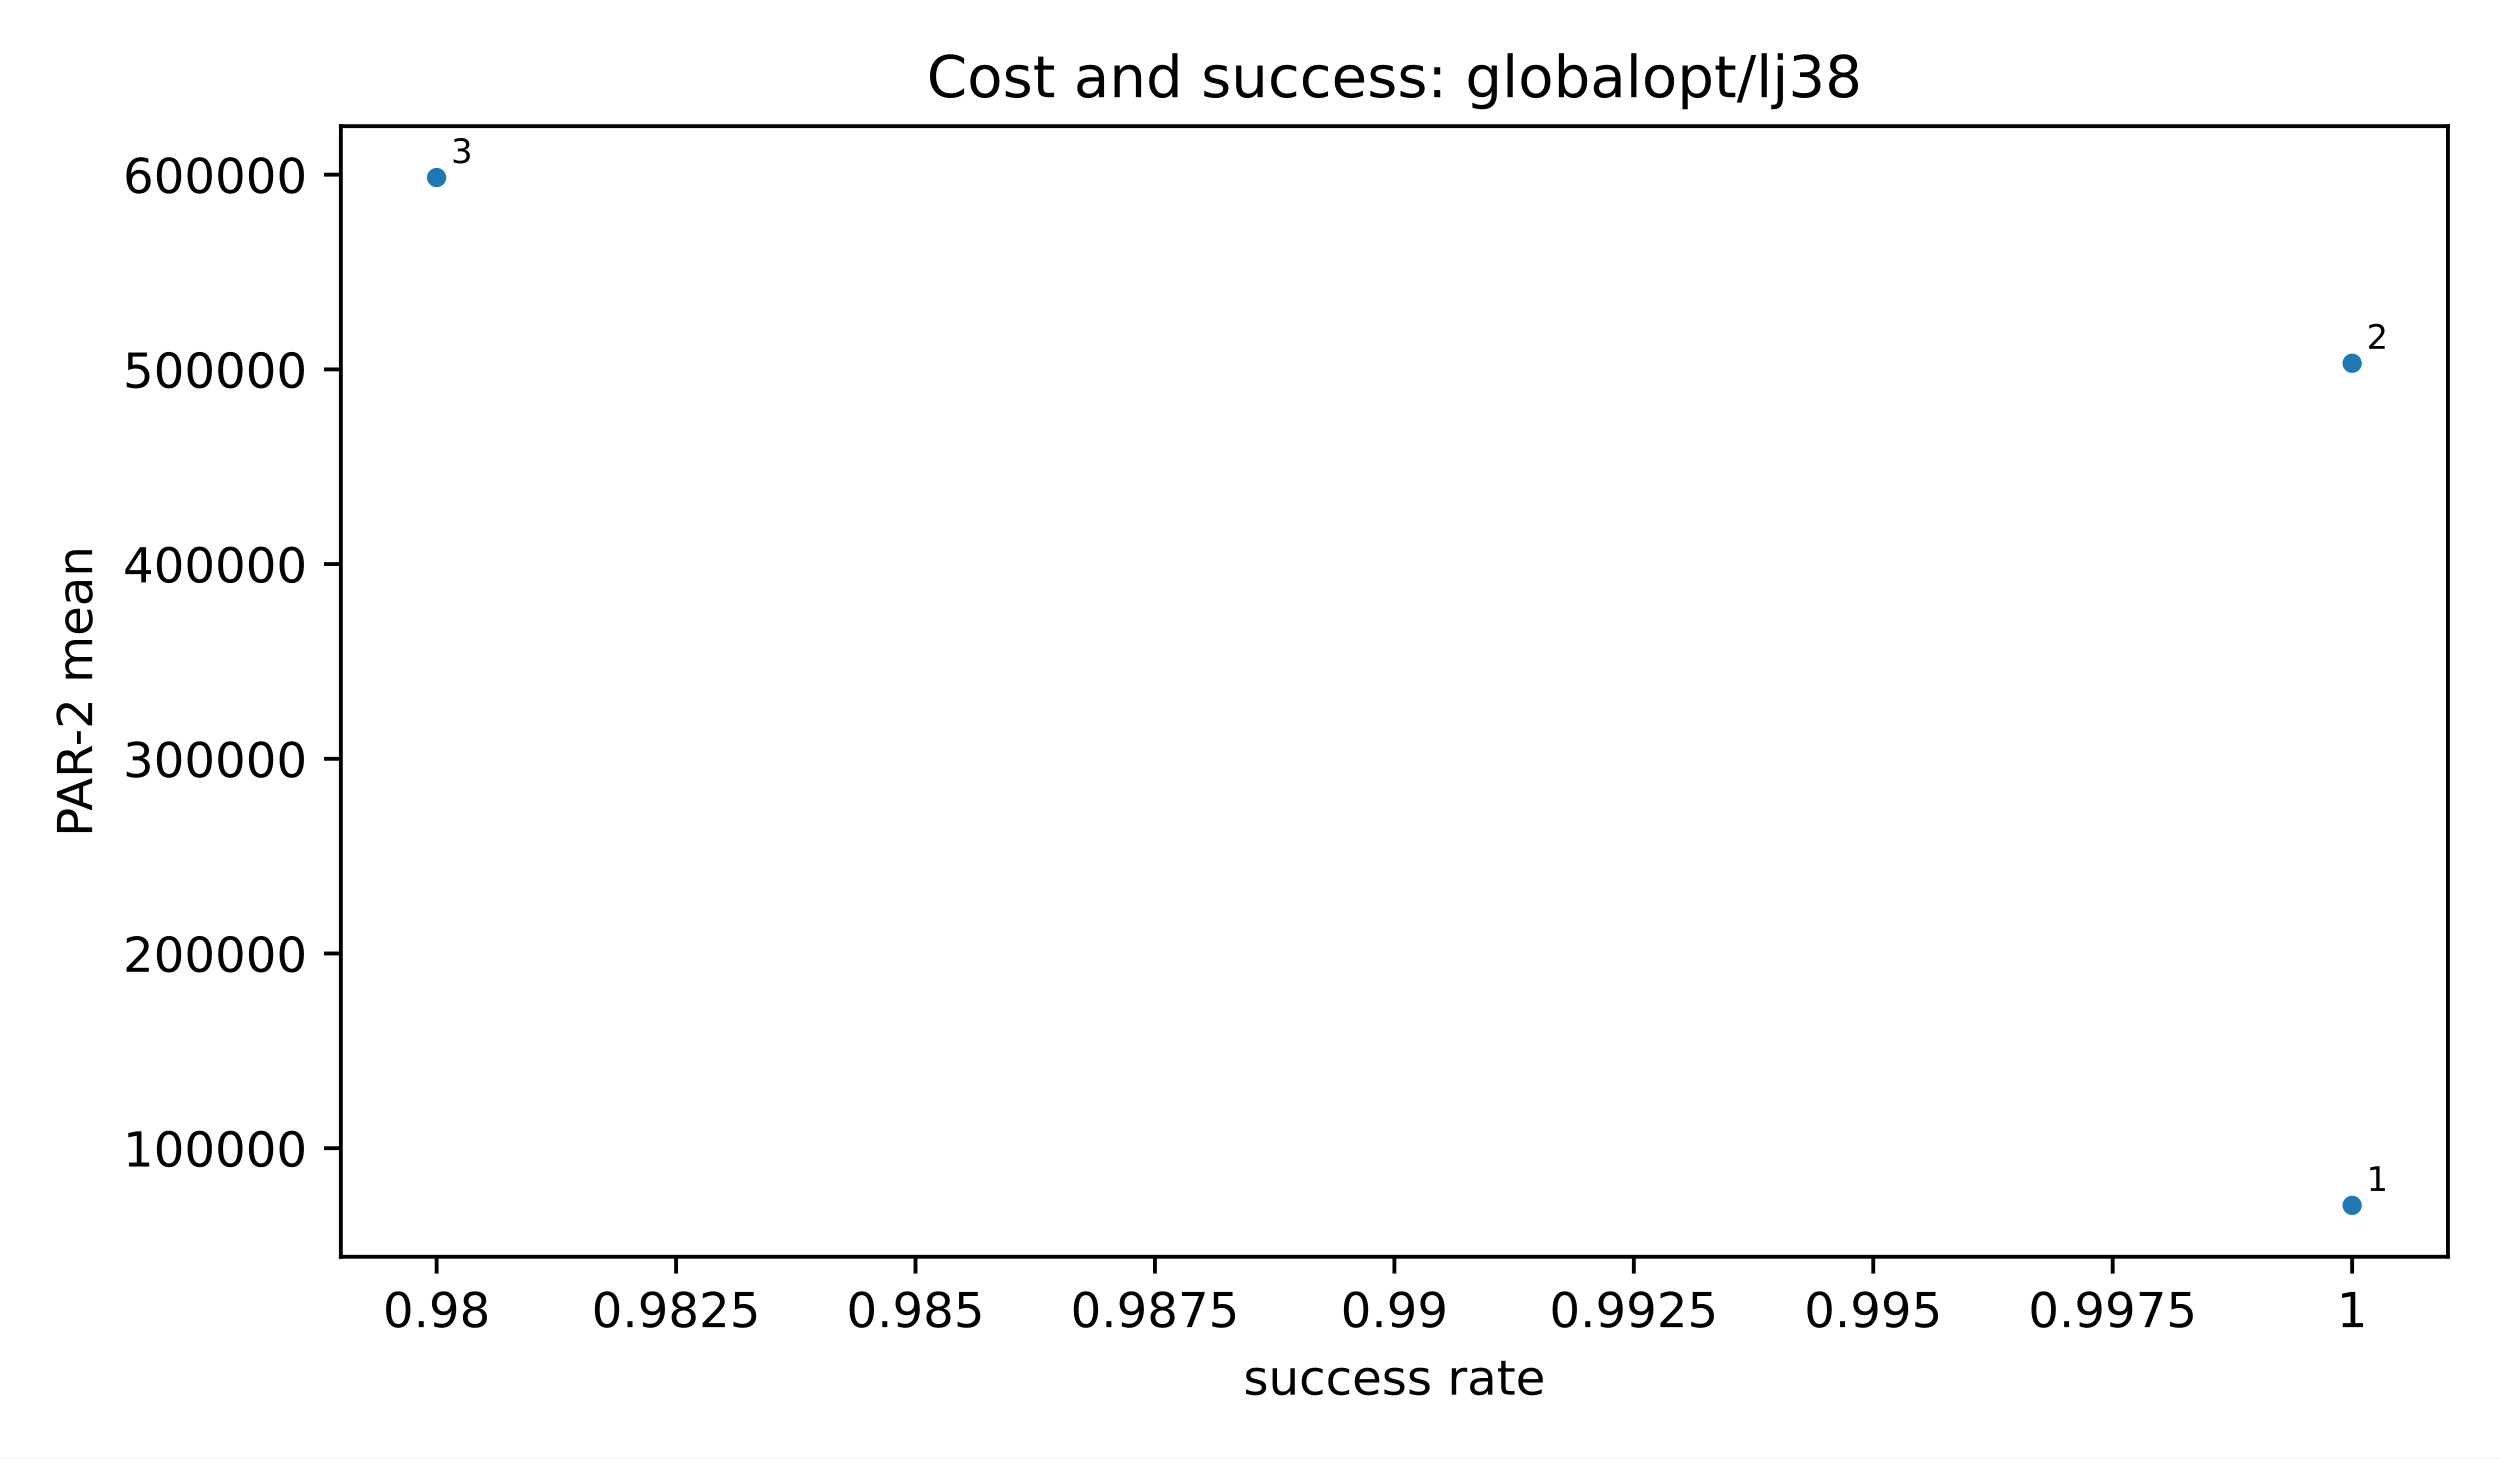
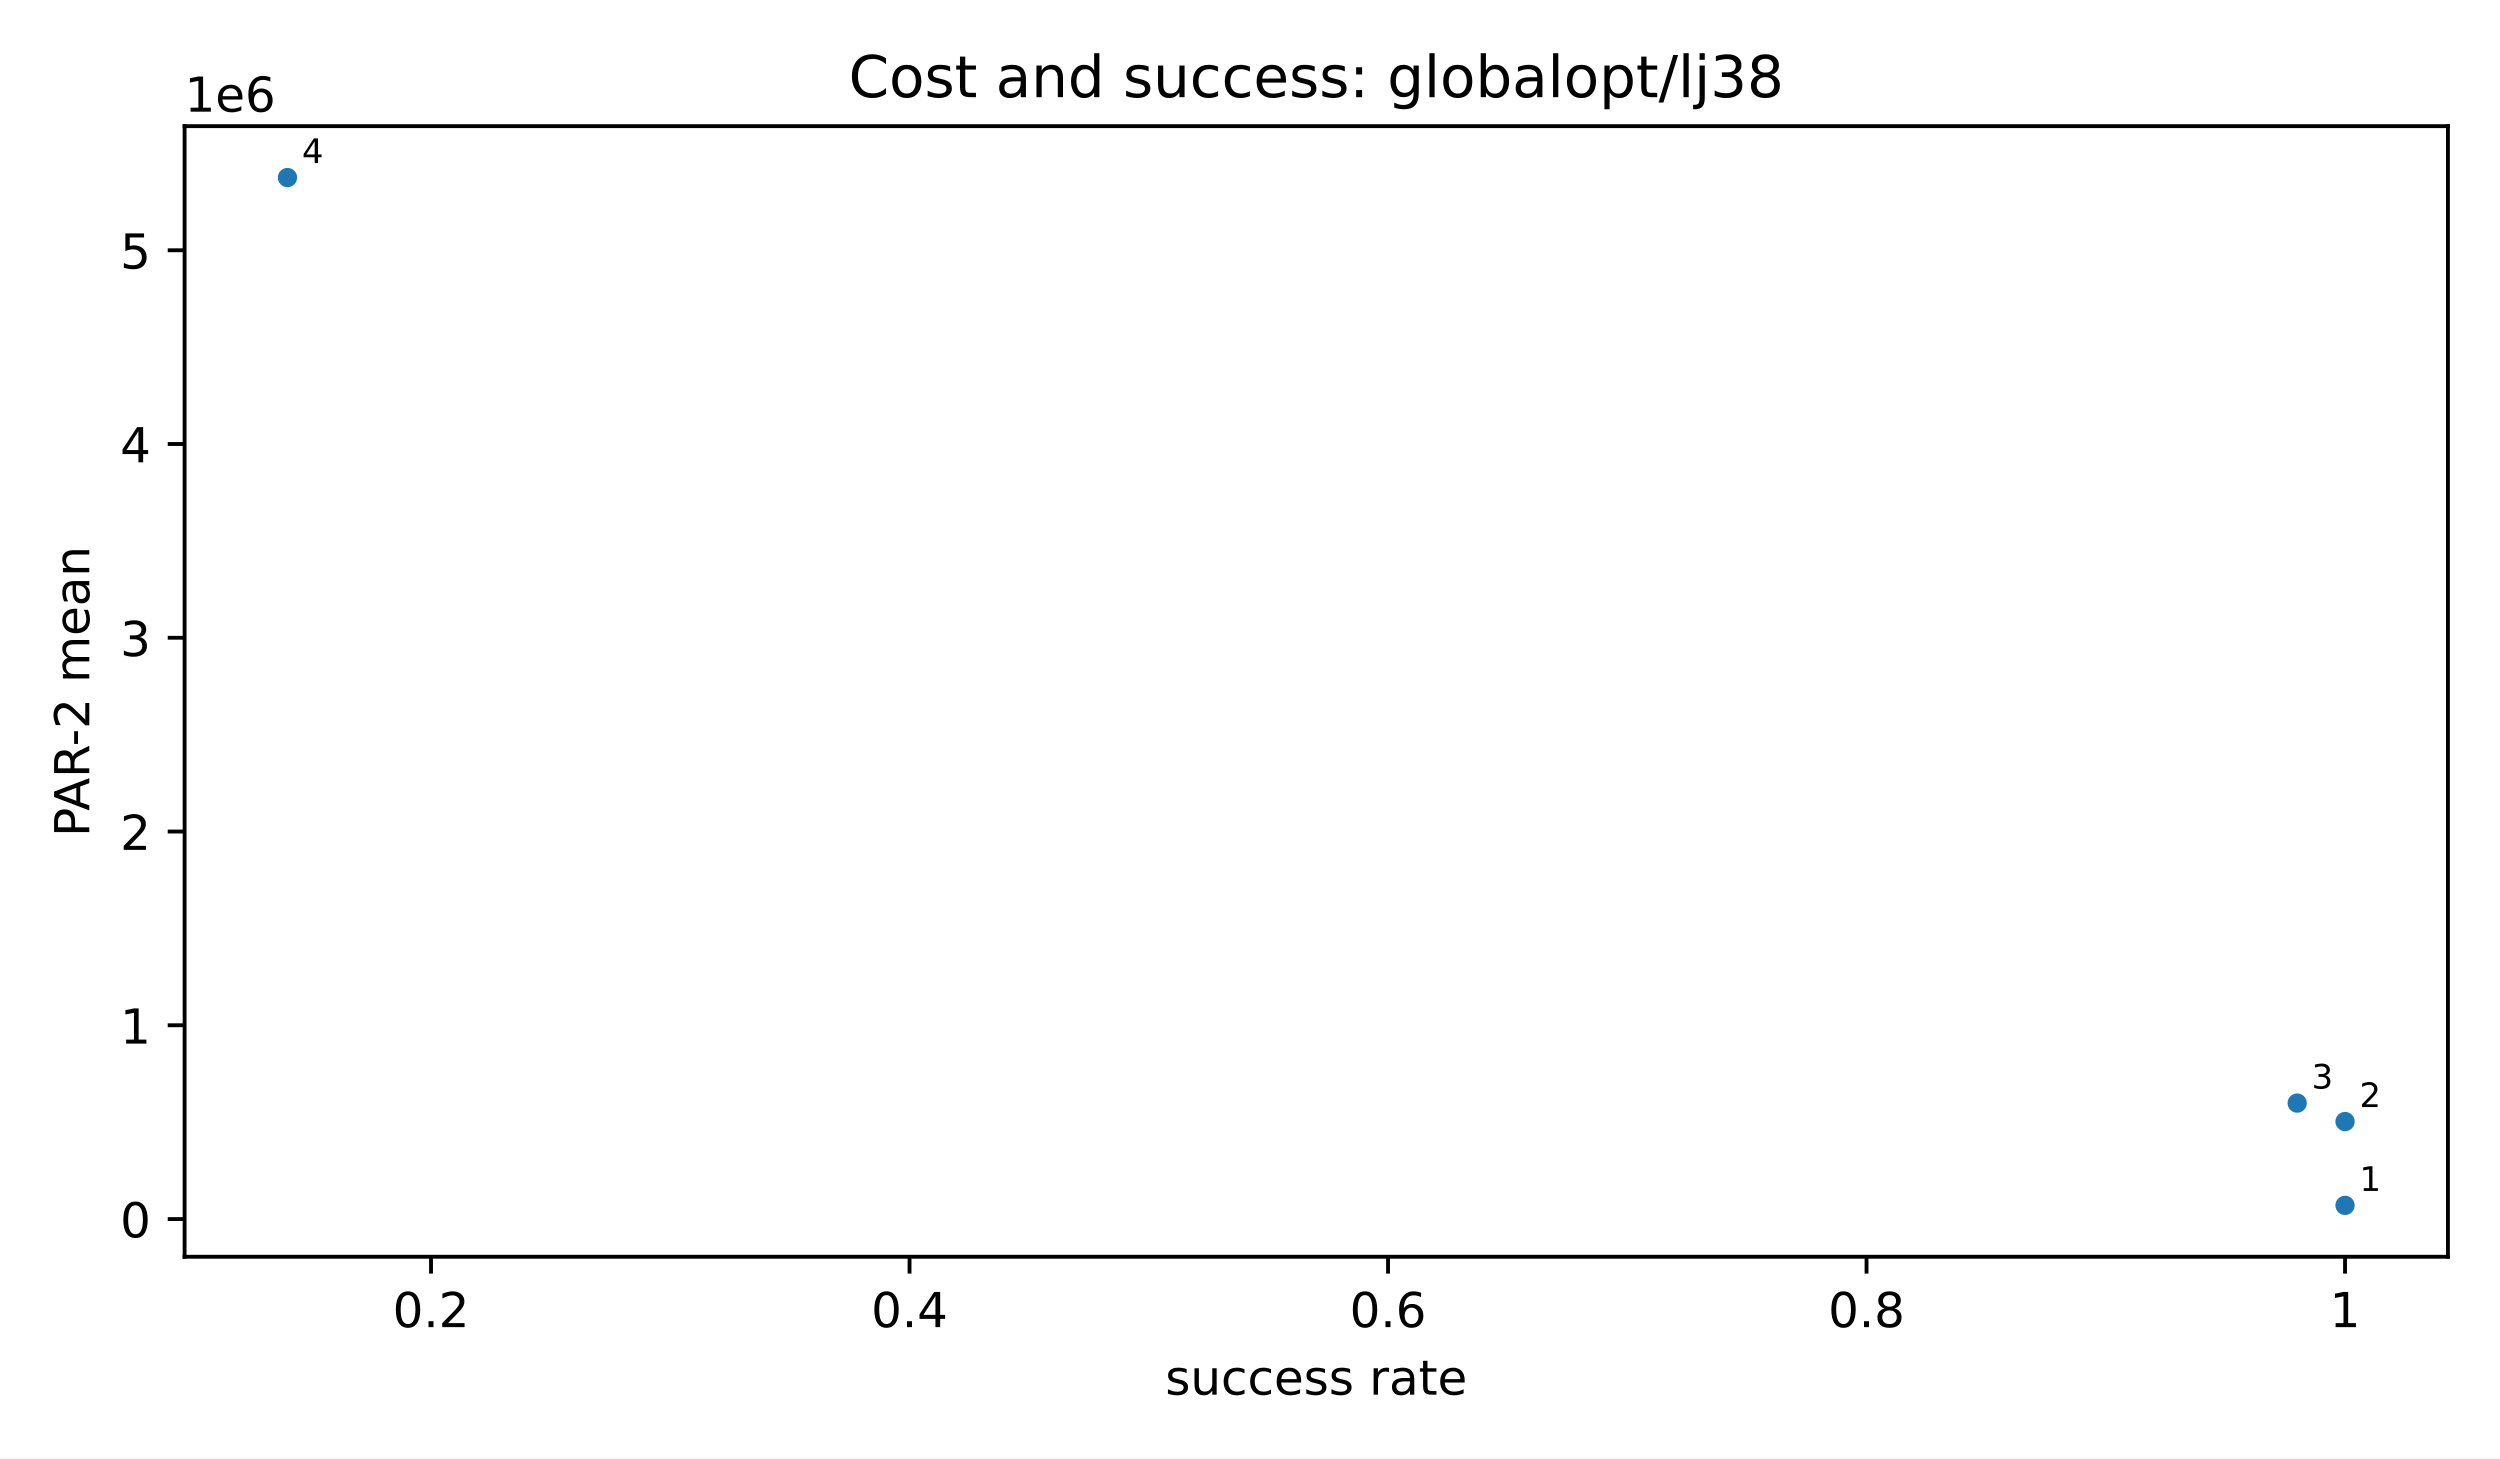
<svg xmlns="http://www.w3.org/2000/svg" xmlns:xlink="http://www.w3.org/1999/xlink" width="518.4pt" height="302.4pt" viewBox="0 0 518.4 302.4" version="1.1">
  <defs>
    <style type="text/css">*{stroke-linejoin: round; stroke-linecap: butt}</style>
  </defs>
  <g id="figure_1">
    <g id="patch_1">
      <path d="M 0 302.4  L 518.4 302.4  L 518.4 0  L 0 0  z " style="fill: #ffffff" />
    </g>
    <g id="axes_1">
      <g id="patch_2">
-         <path d="M 70.68 260.6  L 507.6 260.6  L 507.6 26.16  L 70.68 26.16  z " style="fill: #ffffff" />
+         <path d="M 38.28 260.6  L 507.6 260.6  L 507.6 26.16  L 38.28 26.16  z " style="fill: #ffffff" />
      </g>
      <g id="PathCollection_1">
        <defs>
          <path id="m2d8934182f" d="M 0 2  C 0.53 2 1.039 1.789 1.414 1.414  C 1.789 1.039 2 0.53 2 0  C 2 -0.53 1.789 -1.039 1.414 -1.414  C 1.039 -1.789 0.53 -2 0 -2  C -0.53 -2 -1.039 -1.789 -1.414 -1.414  C -1.789 -1.039 -2 -0.53 -2 0  C -2 0.53 -1.789 1.039 -1.414 1.414  C -1.039 1.789 -0.53 2 0 2  z " />
        </defs>
-         <g clip-path="url(#p58a81f9ba8)">
-           <use xlink:href="#m2d8934182f" x="487.74" y="249.944" style="fill: #1f77b4" />
-           <use xlink:href="#m2d8934182f" x="487.74" y="75.326" style="fill: #1f77b4" />
-           <use xlink:href="#m2d8934182f" x="90.54" y="36.816" style="fill: #1f77b4" />
+         <g clip-path="url(#p741b8a9ba5)">
+           <use xlink:href="#m2d8934182f" x="486.267" y="249.944" style="fill: #1f77b4" />
+           <use xlink:href="#m2d8934182f" x="486.267" y="232.566" style="fill: #1f77b4" />
+           <use xlink:href="#m2d8934182f" x="476.345" y="228.734" style="fill: #1f77b4" />
+           <use xlink:href="#m2d8934182f" x="59.613" y="36.816" style="fill: #1f77b4" />
        </g>
      </g>
      <g id="matplotlib.axis_1">
        <g id="xtick_1">
          <g id="line2d_1">
            <defs>
              <path id="m8ea4d47d77" d="M 0 0  L 0 3.5  " style="stroke: #000000; stroke-width: 0.8" />
            </defs>
            <g>
-               <use xlink:href="#m8ea4d47d77" x="90.54" y="260.6" style="stroke: #000000; stroke-width: 0.8" />
+               <use xlink:href="#m8ea4d47d77" x="89.379" y="260.6" style="stroke: #000000; stroke-width: 0.8" />
            </g>
          </g>
          <g id="text_1">
-             <text style="font-size: 10px; font-family: 'DejaVu Sans', 'Bitstream Vera Sans', 'Computer Modern Sans Serif', 'Lucida Grande', 'Verdana', 'Geneva', 'Lucid', 'Arial', 'Helvetica', 'Avant Garde', sans-serif; text-anchor: middle" x="90.54" y="275.198" transform="rotate(-0 90.54 275.1977)">0.98</text>
+             <text style="font-size: 10px; font-family: 'DejaVu Sans', 'Bitstream Vera Sans', 'Computer Modern Sans Serif', 'Lucida Grande', 'Verdana', 'Geneva', 'Lucid', 'Arial', 'Helvetica', 'Avant Garde', sans-serif; text-anchor: middle" x="89.379" y="275.198" transform="rotate(-0 89.37932 275.1977)">0.2</text>
          </g>
        </g>
        <g id="xtick_2">
          <g id="line2d_2">
            <g>
-               <use xlink:href="#m8ea4d47d77" x="140.19" y="260.6" style="stroke: #000000; stroke-width: 0.8" />
+               <use xlink:href="#m8ea4d47d77" x="188.601" y="260.6" style="stroke: #000000; stroke-width: 0.8" />
            </g>
          </g>
          <g id="text_2">
-             <text style="font-size: 10px; font-family: 'DejaVu Sans', 'Bitstream Vera Sans', 'Computer Modern Sans Serif', 'Lucida Grande', 'Verdana', 'Geneva', 'Lucid', 'Arial', 'Helvetica', 'Avant Garde', sans-serif; text-anchor: middle" x="140.19" y="275.198" transform="rotate(-0 140.19 275.1977)">0.9825</text>
+             <text style="font-size: 10px; font-family: 'DejaVu Sans', 'Bitstream Vera Sans', 'Computer Modern Sans Serif', 'Lucida Grande', 'Verdana', 'Geneva', 'Lucid', 'Arial', 'Helvetica', 'Avant Garde', sans-serif; text-anchor: middle" x="188.601" y="275.198" transform="rotate(-0 188.6013 275.1977)">0.4</text>
          </g>
        </g>
        <g id="xtick_3">
          <g id="line2d_3">
            <g>
-               <use xlink:href="#m8ea4d47d77" x="189.84" y="260.6" style="stroke: #000000; stroke-width: 0.8" />
+               <use xlink:href="#m8ea4d47d77" x="287.823" y="260.6" style="stroke: #000000; stroke-width: 0.8" />
            </g>
          </g>
          <g id="text_3">
-             <text style="font-size: 10px; font-family: 'DejaVu Sans', 'Bitstream Vera Sans', 'Computer Modern Sans Serif', 'Lucida Grande', 'Verdana', 'Geneva', 'Lucid', 'Arial', 'Helvetica', 'Avant Garde', sans-serif; text-anchor: middle" x="189.84" y="275.198" transform="rotate(-0 189.84 275.1977)">0.985</text>
+             <text style="font-size: 10px; font-family: 'DejaVu Sans', 'Bitstream Vera Sans', 'Computer Modern Sans Serif', 'Lucida Grande', 'Verdana', 'Geneva', 'Lucid', 'Arial', 'Helvetica', 'Avant Garde', sans-serif; text-anchor: middle" x="287.823" y="275.198" transform="rotate(-0 287.8233 275.1977)">0.6</text>
          </g>
        </g>
        <g id="xtick_4">
          <g id="line2d_4">
            <g>
-               <use xlink:href="#m8ea4d47d77" x="239.49" y="260.6" style="stroke: #000000; stroke-width: 0.8" />
+               <use xlink:href="#m8ea4d47d77" x="387.045" y="260.6" style="stroke: #000000; stroke-width: 0.8" />
            </g>
          </g>
          <g id="text_4">
-             <text style="font-size: 10px; font-family: 'DejaVu Sans', 'Bitstream Vera Sans', 'Computer Modern Sans Serif', 'Lucida Grande', 'Verdana', 'Geneva', 'Lucid', 'Arial', 'Helvetica', 'Avant Garde', sans-serif; text-anchor: middle" x="239.49" y="275.198" transform="rotate(-0 239.49 275.1977)">0.9875</text>
+             <text style="font-size: 10px; font-family: 'DejaVu Sans', 'Bitstream Vera Sans', 'Computer Modern Sans Serif', 'Lucida Grande', 'Verdana', 'Geneva', 'Lucid', 'Arial', 'Helvetica', 'Avant Garde', sans-serif; text-anchor: middle" x="387.045" y="275.198" transform="rotate(-0 387.0453 275.1977)">0.8</text>
          </g>
        </g>
        <g id="xtick_5">
          <g id="line2d_5">
            <g>
-               <use xlink:href="#m8ea4d47d77" x="289.14" y="260.6" style="stroke: #000000; stroke-width: 0.8" />
+               <use xlink:href="#m8ea4d47d77" x="486.267" y="260.6" style="stroke: #000000; stroke-width: 0.8" />
            </g>
          </g>
          <g id="text_5">
-             <text style="font-size: 10px; font-family: 'DejaVu Sans', 'Bitstream Vera Sans', 'Computer Modern Sans Serif', 'Lucida Grande', 'Verdana', 'Geneva', 'Lucid', 'Arial', 'Helvetica', 'Avant Garde', sans-serif; text-anchor: middle" x="289.14" y="275.198" transform="rotate(-0 289.14 275.1977)">0.99</text>
+             <text style="font-size: 10px; font-family: 'DejaVu Sans', 'Bitstream Vera Sans', 'Computer Modern Sans Serif', 'Lucida Grande', 'Verdana', 'Geneva', 'Lucid', 'Arial', 'Helvetica', 'Avant Garde', sans-serif; text-anchor: middle" x="486.267" y="275.198" transform="rotate(-0 486.2673 275.1977)">1</text>
          </g>
        </g>
-         <g id="xtick_6">
-           <g id="line2d_6">
-             <g>
-               <use xlink:href="#m8ea4d47d77" x="338.79" y="260.6" style="stroke: #000000; stroke-width: 0.8" />
-             </g>
-           </g>
-           <g id="text_6">
-             <text style="font-size: 10px; font-family: 'DejaVu Sans', 'Bitstream Vera Sans', 'Computer Modern Sans Serif', 'Lucida Grande', 'Verdana', 'Geneva', 'Lucid', 'Arial', 'Helvetica', 'Avant Garde', sans-serif; text-anchor: middle" x="338.79" y="275.198" transform="rotate(-0 338.79 275.1977)">0.9925</text>
-           </g>
-         </g>
-         <g id="xtick_7">
-           <g id="line2d_7">
-             <g>
-               <use xlink:href="#m8ea4d47d77" x="388.44" y="260.6" style="stroke: #000000; stroke-width: 0.8" />
-             </g>
-           </g>
-           <g id="text_7">
-             <text style="font-size: 10px; font-family: 'DejaVu Sans', 'Bitstream Vera Sans', 'Computer Modern Sans Serif', 'Lucida Grande', 'Verdana', 'Geneva', 'Lucid', 'Arial', 'Helvetica', 'Avant Garde', sans-serif; text-anchor: middle" x="388.44" y="275.198" transform="rotate(-0 388.44 275.1977)">0.995</text>
-           </g>
-         </g>
-         <g id="xtick_8">
-           <g id="line2d_8">
-             <g>
-               <use xlink:href="#m8ea4d47d77" x="438.09" y="260.6" style="stroke: #000000; stroke-width: 0.8" />
-             </g>
-           </g>
-           <g id="text_8">
-             <text style="font-size: 10px; font-family: 'DejaVu Sans', 'Bitstream Vera Sans', 'Computer Modern Sans Serif', 'Lucida Grande', 'Verdana', 'Geneva', 'Lucid', 'Arial', 'Helvetica', 'Avant Garde', sans-serif; text-anchor: middle" x="438.09" y="275.198" transform="rotate(-0 438.09 275.1977)">0.9975</text>
-           </g>
-         </g>
-         <g id="xtick_9">
-           <g id="line2d_9">
-             <g>
-               <use xlink:href="#m8ea4d47d77" x="487.74" y="260.6" style="stroke: #000000; stroke-width: 0.8" />
-             </g>
-           </g>
-           <g id="text_9">
-             <text style="font-size: 10px; font-family: 'DejaVu Sans', 'Bitstream Vera Sans', 'Computer Modern Sans Serif', 'Lucida Grande', 'Verdana', 'Geneva', 'Lucid', 'Arial', 'Helvetica', 'Avant Garde', sans-serif; text-anchor: middle" x="487.74" y="275.198" transform="rotate(-0 487.74 275.1977)">1</text>
-           </g>
-         </g>
-         <g id="text_10">
-           <text style="font-size: 10px; font-family: 'DejaVu Sans', 'Bitstream Vera Sans', 'Computer Modern Sans Serif', 'Lucida Grande', 'Verdana', 'Geneva', 'Lucid', 'Arial', 'Helvetica', 'Avant Garde', sans-serif; text-anchor: middle" x="289.14" y="289.198" transform="rotate(-0 289.14 289.1977)">success rate</text>
+         <g id="text_6">
+           <text style="font-size: 10px; font-family: 'DejaVu Sans', 'Bitstream Vera Sans', 'Computer Modern Sans Serif', 'Lucida Grande', 'Verdana', 'Geneva', 'Lucid', 'Arial', 'Helvetica', 'Avant Garde', sans-serif; text-anchor: middle" x="272.94" y="289.198" transform="rotate(-0 272.94 289.1977)">success rate</text>
        </g>
      </g>
      <g id="matplotlib.axis_2">
        <g id="ytick_1">
-           <g id="line2d_10">
+           <g id="line2d_6">
            <defs>
              <path id="md659df78fa" d="M 0 0  L -3.5 0  " style="stroke: #000000; stroke-width: 0.8" />
            </defs>
            <g>
-               <use xlink:href="#md659df78fa" x="70.68" y="238.088" style="stroke: #000000; stroke-width: 0.8" />
+               <use xlink:href="#md659df78fa" x="38.28" y="252.782" style="stroke: #000000; stroke-width: 0.8" />
+             </g>
+           </g>
+           <g id="text_7">
+             <text style="font-size: 10px; font-family: 'DejaVu Sans', 'Bitstream Vera Sans', 'Computer Modern Sans Serif', 'Lucida Grande', 'Verdana', 'Geneva', 'Lucid', 'Arial', 'Helvetica', 'Avant Garde', sans-serif; text-anchor: end" x="31.28" y="256.58" transform="rotate(-0 31.28 256.5805)">0</text>
+           </g>
+         </g>
+         <g id="ytick_2">
+           <g id="line2d_7">
+             <g>
+               <use xlink:href="#md659df78fa" x="38.28" y="212.604" style="stroke: #000000; stroke-width: 0.8" />
+             </g>
+           </g>
+           <g id="text_8">
+             <text style="font-size: 10px; font-family: 'DejaVu Sans', 'Bitstream Vera Sans', 'Computer Modern Sans Serif', 'Lucida Grande', 'Verdana', 'Geneva', 'Lucid', 'Arial', 'Helvetica', 'Avant Garde', sans-serif; text-anchor: end" x="31.28" y="216.403" transform="rotate(-0 31.28 216.4025)">1</text>
+           </g>
+         </g>
+         <g id="ytick_3">
+           <g id="line2d_8">
+             <g>
+               <use xlink:href="#md659df78fa" x="38.28" y="172.426" style="stroke: #000000; stroke-width: 0.8" />
+             </g>
+           </g>
+           <g id="text_9">
+             <text style="font-size: 10px; font-family: 'DejaVu Sans', 'Bitstream Vera Sans', 'Computer Modern Sans Serif', 'Lucida Grande', 'Verdana', 'Geneva', 'Lucid', 'Arial', 'Helvetica', 'Avant Garde', sans-serif; text-anchor: end" x="31.28" y="176.225" transform="rotate(-0 31.28 176.2246)">2</text>
+           </g>
+         </g>
+         <g id="ytick_4">
+           <g id="line2d_9">
+             <g>
+               <use xlink:href="#md659df78fa" x="38.28" y="132.248" style="stroke: #000000; stroke-width: 0.8" />
+             </g>
+           </g>
+           <g id="text_10">
+             <text style="font-size: 10px; font-family: 'DejaVu Sans', 'Bitstream Vera Sans', 'Computer Modern Sans Serif', 'Lucida Grande', 'Verdana', 'Geneva', 'Lucid', 'Arial', 'Helvetica', 'Avant Garde', sans-serif; text-anchor: end" x="31.28" y="136.047" transform="rotate(-0 31.28 136.0467)">3</text>
+           </g>
+         </g>
+         <g id="ytick_5">
+           <g id="line2d_10">
+             <g>
+               <use xlink:href="#md659df78fa" x="38.28" y="92.07" style="stroke: #000000; stroke-width: 0.8" />
            </g>
          </g>
          <g id="text_11">
-             <text style="font-size: 10px; font-family: 'DejaVu Sans', 'Bitstream Vera Sans', 'Computer Modern Sans Serif', 'Lucida Grande', 'Verdana', 'Geneva', 'Lucid', 'Arial', 'Helvetica', 'Avant Garde', sans-serif; text-anchor: end" x="63.68" y="241.887" transform="rotate(-0 63.68 241.8871)">100000</text>
+             <text style="font-size: 10px; font-family: 'DejaVu Sans', 'Bitstream Vera Sans', 'Computer Modern Sans Serif', 'Lucida Grande', 'Verdana', 'Geneva', 'Lucid', 'Arial', 'Helvetica', 'Avant Garde', sans-serif; text-anchor: end" x="31.28" y="95.869" transform="rotate(-0 31.28 95.86881)">4</text>
          </g>
        </g>
-         <g id="ytick_2">
+         <g id="ytick_6">
          <g id="line2d_11">
            <g>
-               <use xlink:href="#md659df78fa" x="70.68" y="197.715" style="stroke: #000000; stroke-width: 0.8" />
+               <use xlink:href="#md659df78fa" x="38.28" y="51.892" style="stroke: #000000; stroke-width: 0.8" />
            </g>
          </g>
          <g id="text_12">
-             <text style="font-size: 10px; font-family: 'DejaVu Sans', 'Bitstream Vera Sans', 'Computer Modern Sans Serif', 'Lucida Grande', 'Verdana', 'Geneva', 'Lucid', 'Arial', 'Helvetica', 'Avant Garde', sans-serif; text-anchor: end" x="63.68" y="201.514" transform="rotate(-0 63.68 201.5141)">200000</text>
+             <text style="font-size: 10px; font-family: 'DejaVu Sans', 'Bitstream Vera Sans', 'Computer Modern Sans Serif', 'Lucida Grande', 'Verdana', 'Geneva', 'Lucid', 'Arial', 'Helvetica', 'Avant Garde', sans-serif; text-anchor: end" x="31.28" y="55.691" transform="rotate(-0 31.28 55.6909)">5</text>
          </g>
        </g>
-         <g id="ytick_3">
-           <g id="line2d_12">
-             <g>
-               <use xlink:href="#md659df78fa" x="70.68" y="157.342" style="stroke: #000000; stroke-width: 0.8" />
-             </g>
-           </g>
-           <g id="text_13">
-             <text style="font-size: 10px; font-family: 'DejaVu Sans', 'Bitstream Vera Sans', 'Computer Modern Sans Serif', 'Lucida Grande', 'Verdana', 'Geneva', 'Lucid', 'Arial', 'Helvetica', 'Avant Garde', sans-serif; text-anchor: end" x="63.68" y="161.141" transform="rotate(-0 63.68 161.141)">300000</text>
-           </g>
+         <g id="text_13">
+           <text style="font-size: 10px; font-family: 'DejaVu Sans', 'Bitstream Vera Sans', 'Computer Modern Sans Serif', 'Lucida Grande', 'Verdana', 'Geneva', 'Lucid', 'Arial', 'Helvetica', 'Avant Garde', sans-serif; text-anchor: middle" x="18.515" y="143.38" transform="rotate(-90 18.51516 143.38)">PAR-2 mean</text>
        </g>
-         <g id="ytick_4">
-           <g id="line2d_13">
-             <g>
-               <use xlink:href="#md659df78fa" x="70.68" y="116.969" style="stroke: #000000; stroke-width: 0.8" />
-             </g>
-           </g>
-           <g id="text_14">
-             <text style="font-size: 10px; font-family: 'DejaVu Sans', 'Bitstream Vera Sans', 'Computer Modern Sans Serif', 'Lucida Grande', 'Verdana', 'Geneva', 'Lucid', 'Arial', 'Helvetica', 'Avant Garde', sans-serif; text-anchor: end" x="63.68" y="120.768" transform="rotate(-0 63.68 120.7679)">400000</text>
-           </g>
-         </g>
-         <g id="ytick_5">
-           <g id="line2d_14">
-             <g>
-               <use xlink:href="#md659df78fa" x="70.68" y="76.596" style="stroke: #000000; stroke-width: 0.8" />
-             </g>
-           </g>
-           <g id="text_15">
-             <text style="font-size: 10px; font-family: 'DejaVu Sans', 'Bitstream Vera Sans', 'Computer Modern Sans Serif', 'Lucida Grande', 'Verdana', 'Geneva', 'Lucid', 'Arial', 'Helvetica', 'Avant Garde', sans-serif; text-anchor: end" x="63.68" y="80.395" transform="rotate(-0 63.68 80.39489)">500000</text>
-           </g>
-         </g>
-         <g id="ytick_6">
-           <g id="line2d_15">
-             <g>
-               <use xlink:href="#md659df78fa" x="70.68" y="36.223" style="stroke: #000000; stroke-width: 0.8" />
-             </g>
-           </g>
-           <g id="text_16">
-             <text style="font-size: 10px; font-family: 'DejaVu Sans', 'Bitstream Vera Sans', 'Computer Modern Sans Serif', 'Lucida Grande', 'Verdana', 'Geneva', 'Lucid', 'Arial', 'Helvetica', 'Avant Garde', sans-serif; text-anchor: end" x="63.68" y="40.022" transform="rotate(-0 63.68 40.02183)">600000</text>
-           </g>
-         </g>
-         <g id="text_17">
-           <text style="font-size: 10px; font-family: 'DejaVu Sans', 'Bitstream Vera Sans', 'Computer Modern Sans Serif', 'Lucida Grande', 'Verdana', 'Geneva', 'Lucid', 'Arial', 'Helvetica', 'Avant Garde', sans-serif; text-anchor: middle" x="19.103" y="143.38" transform="rotate(-90 19.10266 143.38)">PAR-2 mean</text>
+         <g id="text_14">
+           <text style="font-size: 10px; font-family: 'DejaVu Sans', 'Bitstream Vera Sans', 'Computer Modern Sans Serif', 'Lucida Grande', 'Verdana', 'Geneva', 'Lucid', 'Arial', 'Helvetica', 'Avant Garde', sans-serif; text-anchor: start" x="38.28" y="23.16" transform="rotate(-0 38.28 23.16)">1e6</text>
        </g>
      </g>
      <g id="patch_3">
-         <path d="M 70.68 260.6  L 70.68 26.16  " style="fill: none; stroke: #000000; stroke-width: 0.8; stroke-linejoin: miter; stroke-linecap: square" />
+         <path d="M 38.28 260.6  L 38.28 26.16  " style="fill: none; stroke: #000000; stroke-width: 0.8; stroke-linejoin: miter; stroke-linecap: square" />
      </g>
      <g id="patch_4">
        <path d="M 507.6 260.6  L 507.6 26.16  " style="fill: none; stroke: #000000; stroke-width: 0.8; stroke-linejoin: miter; stroke-linecap: square" />
      </g>
      <g id="patch_5">
-         <path d="M 70.68 260.6  L 507.6 260.6  " style="fill: none; stroke: #000000; stroke-width: 0.8; stroke-linejoin: miter; stroke-linecap: square" />
+         <path d="M 38.28 260.6  L 507.6 260.6  " style="fill: none; stroke: #000000; stroke-width: 0.8; stroke-linejoin: miter; stroke-linecap: square" />
      </g>
      <g id="patch_6">
-         <path d="M 70.68 26.16  L 507.6 26.16  " style="fill: none; stroke: #000000; stroke-width: 0.8; stroke-linejoin: miter; stroke-linecap: square" />
+         <path d="M 38.28 26.16  L 507.6 26.16  " style="fill: none; stroke: #000000; stroke-width: 0.8; stroke-linejoin: miter; stroke-linecap: square" />
+       </g>
+       <g id="text_15">
+         <text style="font-size: 7px; font-family: 'DejaVu Sans', 'Bitstream Vera Sans', 'Computer Modern Sans Serif', 'Lucida Grande', 'Verdana', 'Geneva', 'Lucid', 'Arial', 'Helvetica', 'Avant Garde', sans-serif; text-anchor: start" x="489.267" y="246.944" transform="rotate(-0 489.2673 246.9436)">1</text>
+       </g>
+       <g id="text_16">
+         <text style="font-size: 7px; font-family: 'DejaVu Sans', 'Bitstream Vera Sans', 'Computer Modern Sans Serif', 'Lucida Grande', 'Verdana', 'Geneva', 'Lucid', 'Arial', 'Helvetica', 'Avant Garde', sans-serif; text-anchor: start" x="489.267" y="229.566" transform="rotate(-0 489.2673 229.5663)">2</text>
+       </g>
+       <g id="text_17">
+         <text style="font-size: 7px; font-family: 'DejaVu Sans', 'Bitstream Vera Sans', 'Computer Modern Sans Serif', 'Lucida Grande', 'Verdana', 'Geneva', 'Lucid', 'Arial', 'Helvetica', 'Avant Garde', sans-serif; text-anchor: start" x="479.345" y="225.734" transform="rotate(-0 479.3451 225.7339)">3</text>
      </g>
      <g id="text_18">
-         <text style="font-size: 7px; font-family: 'DejaVu Sans', 'Bitstream Vera Sans', 'Computer Modern Sans Serif', 'Lucida Grande', 'Verdana', 'Geneva', 'Lucid', 'Arial', 'Helvetica', 'Avant Garde', sans-serif; text-anchor: start" x="490.74" y="246.944" transform="rotate(-0 490.74 246.9436)">1</text>
+         <text style="font-size: 7px; font-family: 'DejaVu Sans', 'Bitstream Vera Sans', 'Computer Modern Sans Serif', 'Lucida Grande', 'Verdana', 'Geneva', 'Lucid', 'Arial', 'Helvetica', 'Avant Garde', sans-serif; text-anchor: start" x="62.613" y="33.816" transform="rotate(-0 62.61273 33.81636)">4</text>
      </g>
      <g id="text_19">
-         <text style="font-size: 7px; font-family: 'DejaVu Sans', 'Bitstream Vera Sans', 'Computer Modern Sans Serif', 'Lucida Grande', 'Verdana', 'Geneva', 'Lucid', 'Arial', 'Helvetica', 'Avant Garde', sans-serif; text-anchor: start" x="490.74" y="72.326" transform="rotate(-0 490.74 72.32591)">2</text>
-       </g>
-       <g id="text_20">
-         <text style="font-size: 7px; font-family: 'DejaVu Sans', 'Bitstream Vera Sans', 'Computer Modern Sans Serif', 'Lucida Grande', 'Verdana', 'Geneva', 'Lucid', 'Arial', 'Helvetica', 'Avant Garde', sans-serif; text-anchor: start" x="93.54" y="33.816" transform="rotate(-0 93.54 33.81636)">3</text>
-       </g>
-       <g id="text_21">
-         <text style="font-size: 12px; font-family: 'DejaVu Sans', 'Bitstream Vera Sans', 'Computer Modern Sans Serif', 'Lucida Grande', 'Verdana', 'Geneva', 'Lucid', 'Arial', 'Helvetica', 'Avant Garde', sans-serif; text-anchor: middle" x="289.14" y="20.16" transform="rotate(-0 289.14 20.16)">Cost and success: globalopt/lj38</text>
+         <text style="font-size: 12px; font-family: 'DejaVu Sans', 'Bitstream Vera Sans', 'Computer Modern Sans Serif', 'Lucida Grande', 'Verdana', 'Geneva', 'Lucid', 'Arial', 'Helvetica', 'Avant Garde', sans-serif; text-anchor: middle" x="272.94" y="20.16" transform="rotate(-0 272.94 20.16)">Cost and success: globalopt/lj38</text>
      </g>
    </g>
  </g>
  <defs>
-     <clipPath id="p58a81f9ba8">
-       <rect x="70.68" y="26.16" width="436.92" height="234.44" />
+     <clipPath id="p741b8a9ba5">
+       <rect x="38.28" y="26.16" width="469.32" height="234.44" />
    </clipPath>
  </defs>
</svg>
